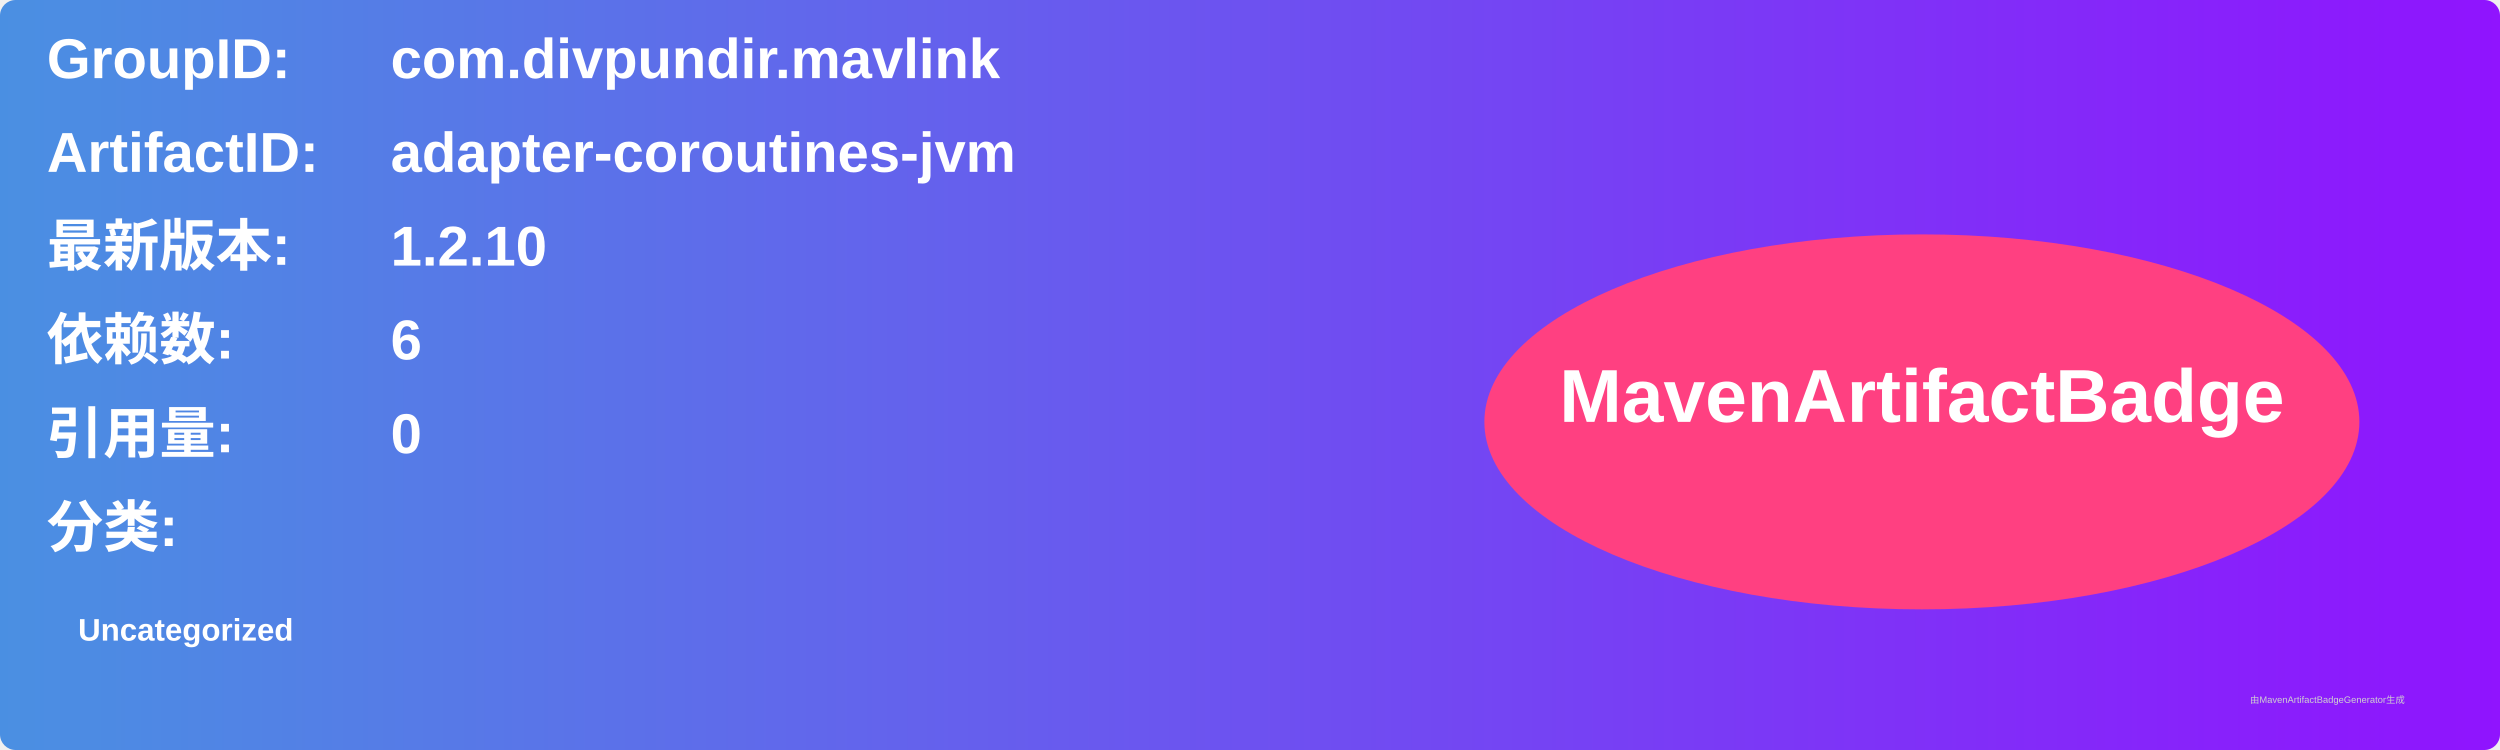
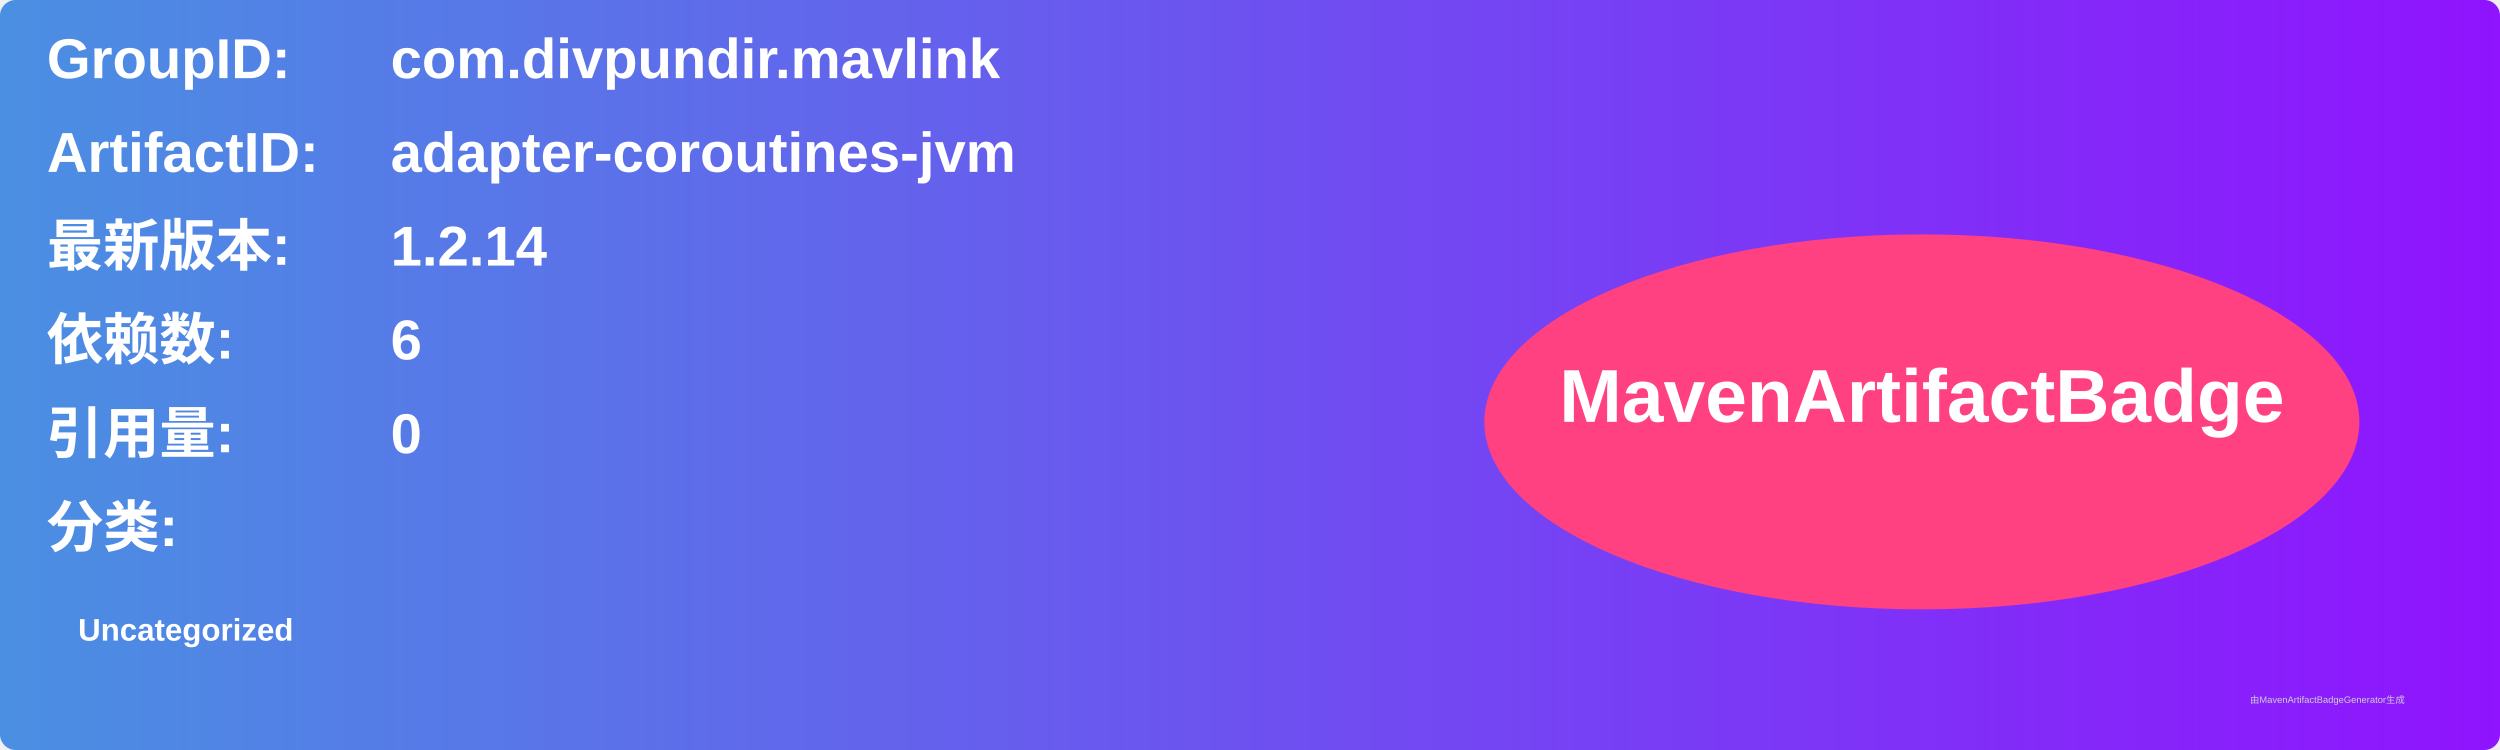
<svg xmlns="http://www.w3.org/2000/svg" width="800" height="240" viewBox="0 0 800 240">
  <linearGradient id="grad" x1="0%" y1="0%" x2="100%" y2="0%">
    <stop offset="0%" stop-color="#4a90e2" />
    <stop offset="100%" stop-color="#9013fe" />
  </linearGradient>
  <rect width="100%" height="100%" rx="5" ry="5" fill="url(#grad)" />
  <g transform="translate(15, 15)">
    <text x="0" y="10" font-family="Arial" font-size="18" fill="white" font-weight="bold" width="260">GroupID:</text>
    <text x="110" y="10" font-family="Arial" font-size="18" fill="white" font-weight="bold" width="460">com.divpundir.mavlink</text>
    <text x="0" y="40" font-family="Arial" font-size="18" fill="white" font-weight="bold" width="260">ArtifactID:</text>
    <text x="110" y="40" font-family="Arial" font-size="18" fill="white" font-weight="bold" width="460">adapter-coroutines-jvm</text>
    <text x="0" y="70" font-family="Arial" font-size="18" fill="white" font-weight="bold">最新版本:</text>
    <text x="110" y="70" font-family="Arial" font-size="18" fill="white" font-weight="bold">
-       <tspan font-weight="bold">1.2.10</tspan>
+       <tspan font-weight="bold">1.2.14</tspan>
    </text>
    <text x="0" y="100" font-family="Arial" font-size="18" fill="white" font-weight="bold">依赖数: </text>
    <text x="110" y="100" font-family="Arial" font-size="18" fill="white">
      <tspan font-weight="bold">6</tspan>
    </text>
    <text x="0" y="130" font-family="Arial" font-size="18" fill="white" font-weight="bold">引用量: </text>
    <text x="110" y="130" font-family="Arial" font-size="18" fill="white">
      <tspan font-weight="bold">0</tspan>
    </text>
    <text x="0" y="160" font-family="Arial" font-size="18" fill="white" font-weight="bold">分类:</text>
    <text x="10" y="190" font-family="Arial" font-size="10" fill="white">
      <tspan font-weight="bold">Uncategorized</tspan>
    </text>
    <ellipse cx="600" cy="120" rx="140" ry="60" fill="#ff4081" />
    <text x="600" y="120" text-anchor="middle" font-family="Arial" font-size="24" fill="white" font-weight="bold">MavenArtifactBadge</text>
  </g>
  <text x="720" y="225" font-family="Arial" font-size="3" fill="#d0d0d0">由MavenArtifactBadgeGenerator生成</text>
</svg>
